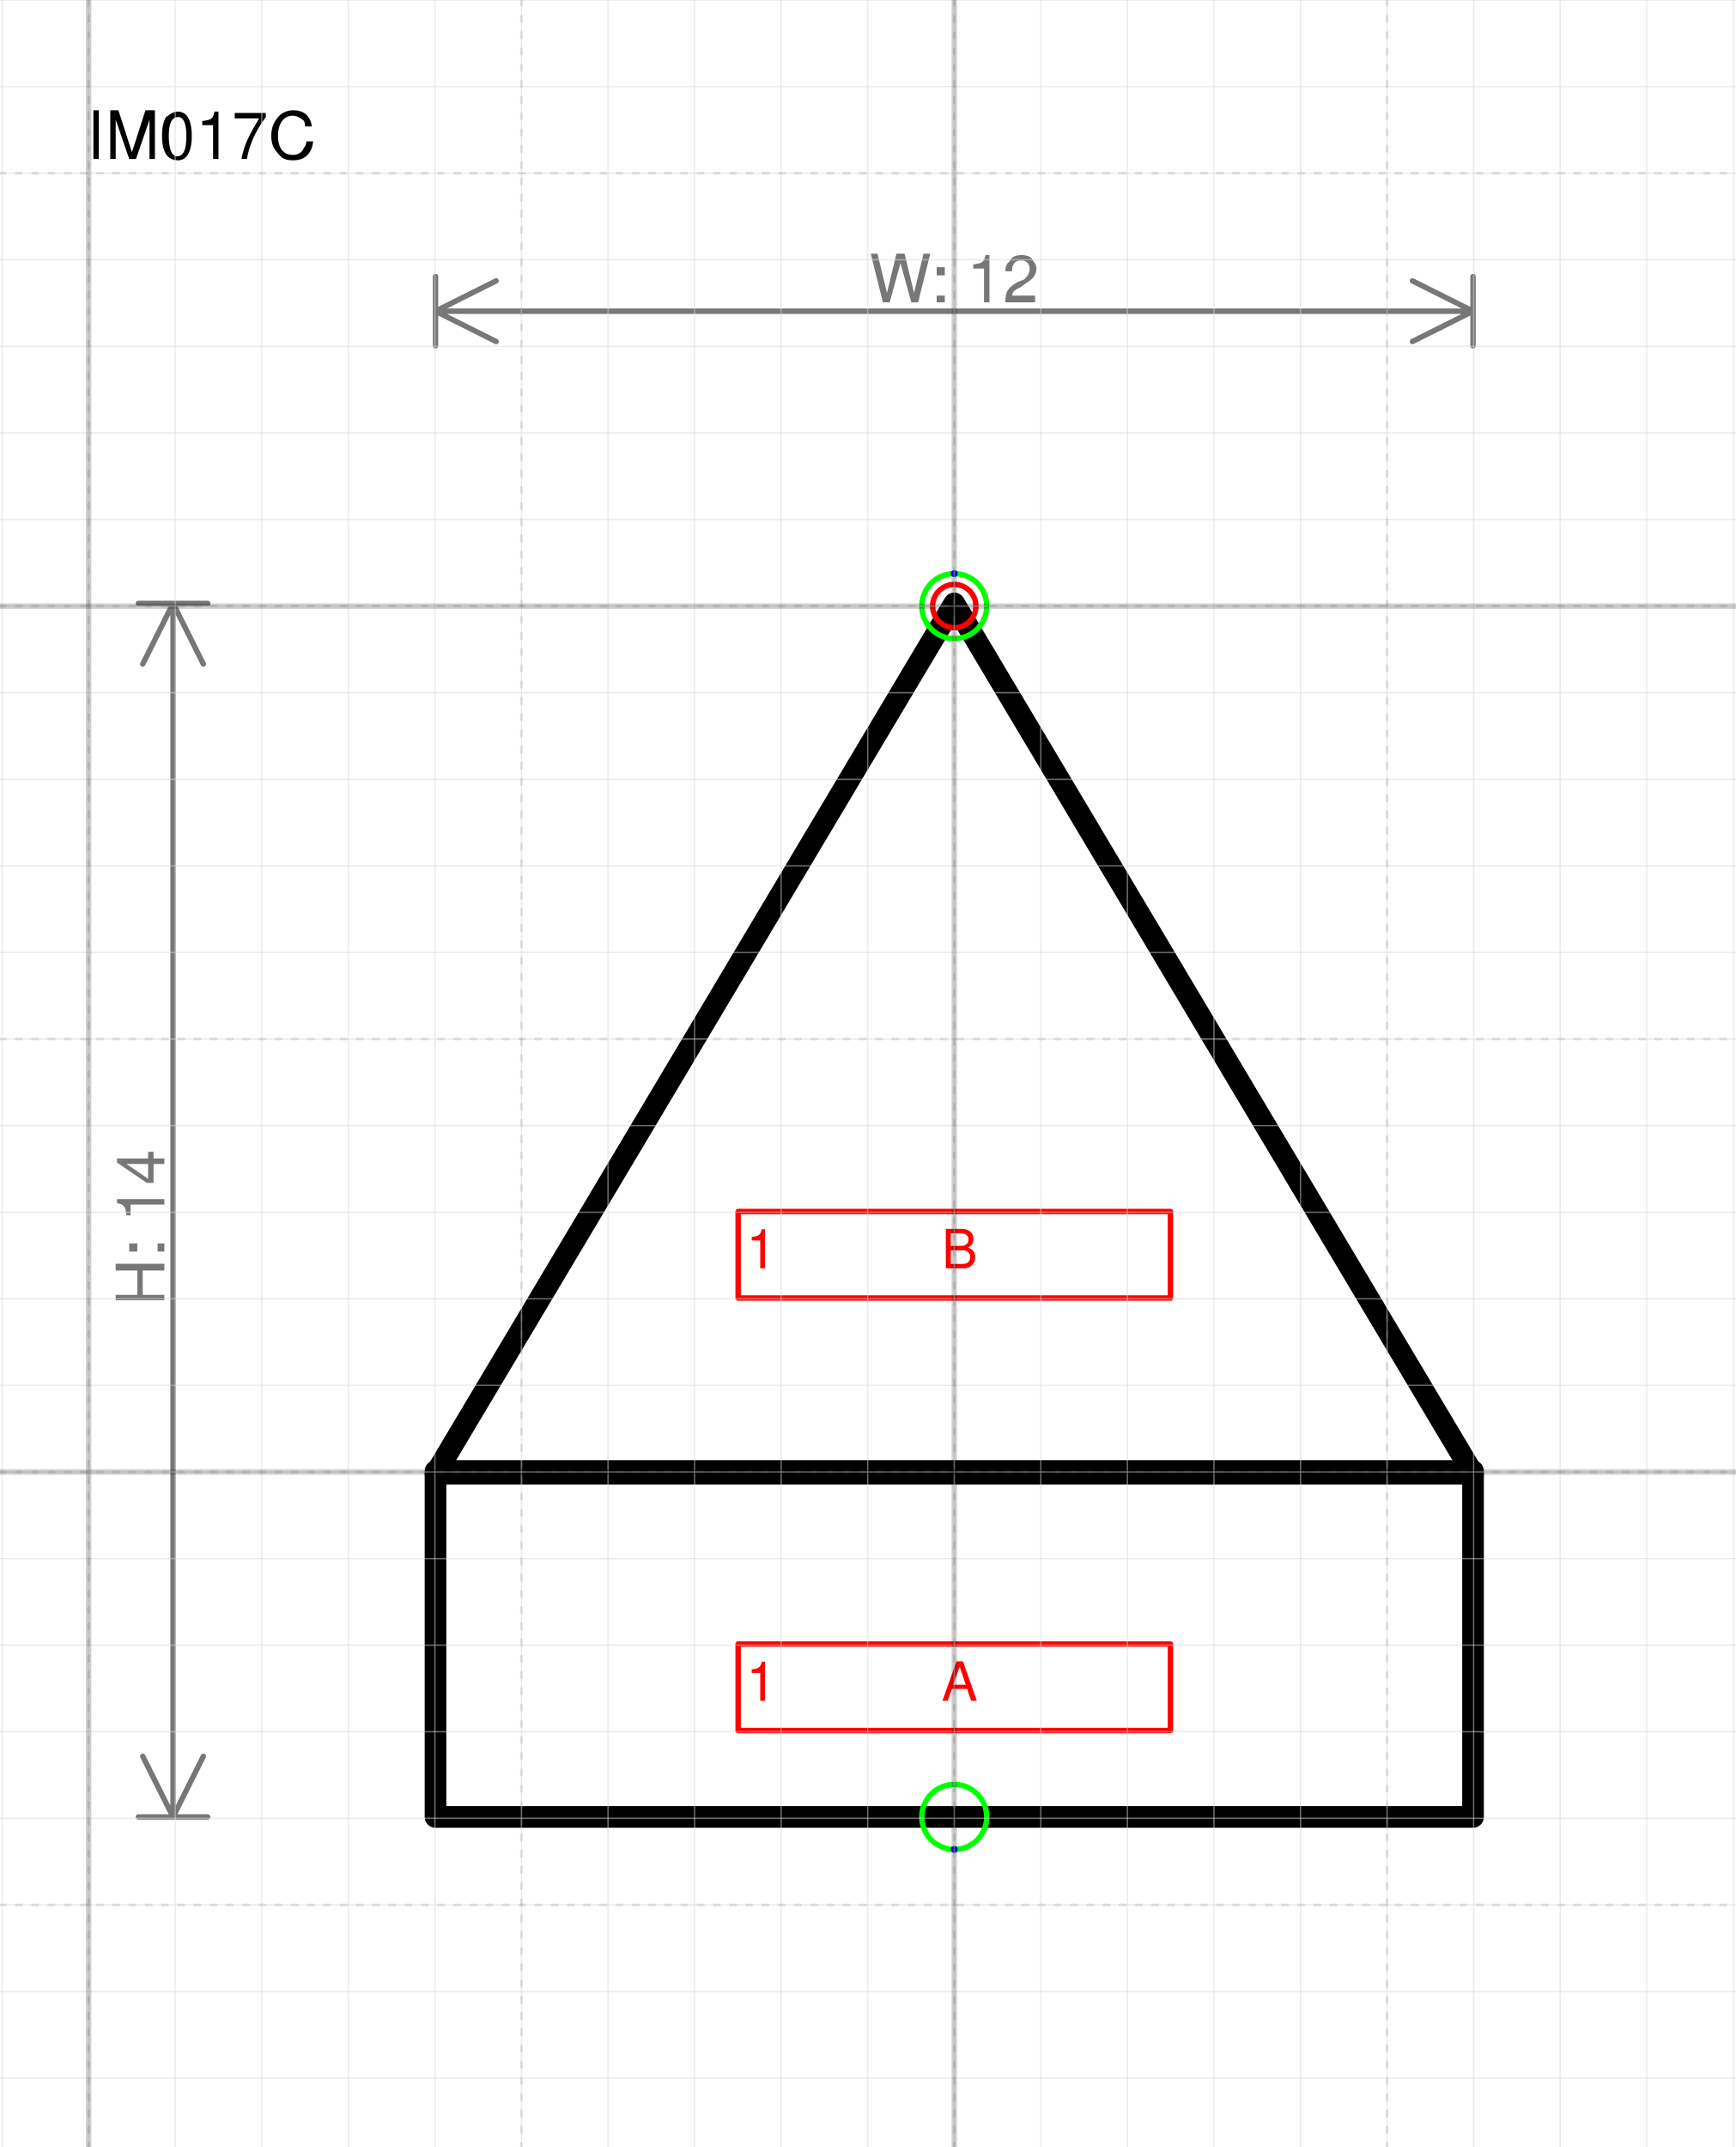
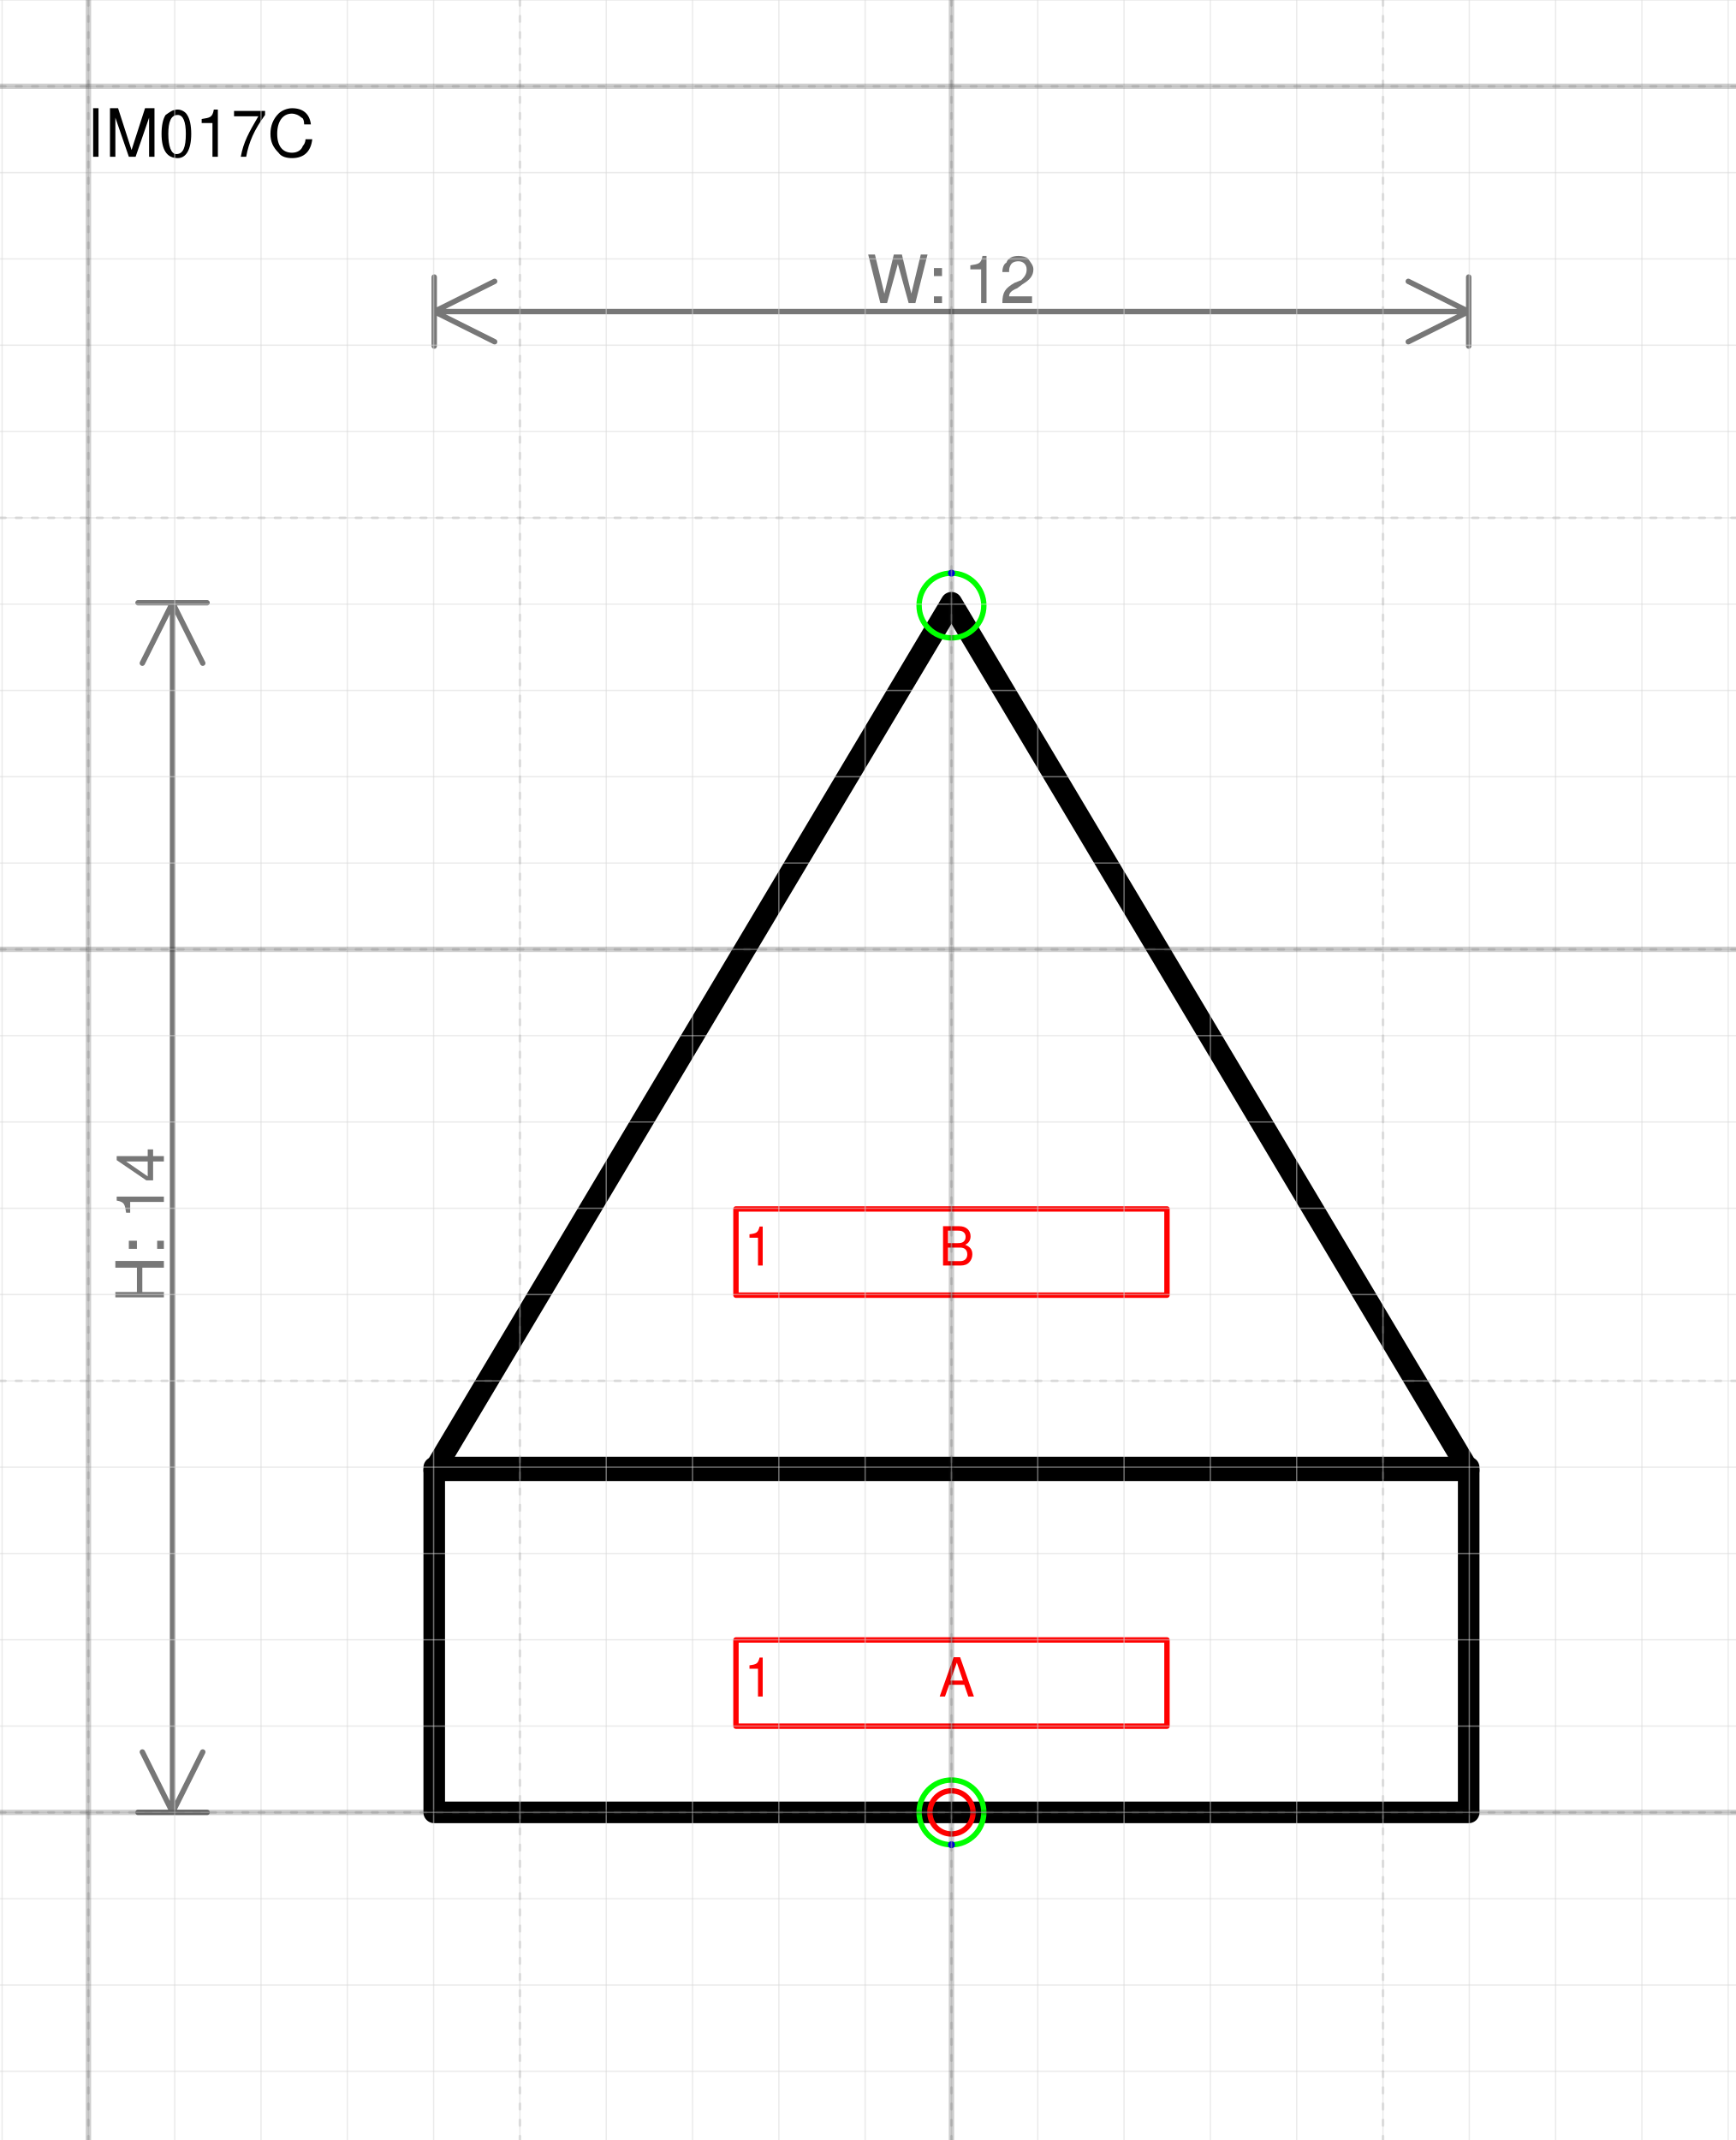
- <svg xmlns="http://www.w3.org/2000/svg" version="1.1" width="84.868mm" height="104.961mm" viewBox="-11.024 -7 20.049 24.796">
+ <svg xmlns="http://www.w3.org/2000/svg" version="1.1" width="85.132mm" height="104.961mm" viewBox="-11.024 -21 20.111 24.796">
  <defs vector-effect="non-scaling-stroke" />
  <g>
    <g id="cell-sxMEN0KXAXHLyjsDCc0v-138" layer="Symbol">
-       <path d="M-5.993 10.02L-8.871893499155282e-16-0.031 5.993 10.02Z" fill="none" stroke="rgb(0, 0, 0)" stroke-miterlimit="10" pointer-events="all" stroke-width="0.25" stroke-linecap="round" stroke-linejoin="round" />
+       <path d="M-5.993-3.964L-8.871893499155282e-16-14.016 5.993-3.964Z" fill="none" stroke="rgb(0, 0, 0)" stroke-miterlimit="10" pointer-events="all" stroke-width="0.25" stroke-linecap="round" stroke-linejoin="round" />
    </g>
    <g id="cell-sxMEN0KXAXHLyjsDCc0v-137" layer="Symbol">
-       <path fill="none" stroke="rgb(0, 0, 0)" pointer-events="all" d="M5.993 13.984L-5.993 13.984-5.993 9.989 5.993 9.989z" stroke-width="0.25" stroke-linecap="round" stroke-linejoin="round" />
+       <path fill="none" stroke="rgb(0, 0, 0)" pointer-events="all" d="M5.993 0L-5.993 1.7743786998310565e-15-5.993-3.996 5.993-3.996z" stroke-width="0.25" stroke-linecap="round" stroke-linejoin="round" />
    </g>
    <g id="cell-lbljCHEagKn9i-VnatyL-0" content="&lt;object label=&quot;Connection&quot; PipingConnector=&quot;N&quot; LabelConnector=&quot;N&quot; SignalConnector=&quot;Y&quot; Direction=&quot;270&quot; AuxiliaryConnector=&quot;N&quot;/&gt;" data-label="Connection" data-PipingConnector="N" data-LabelConnector="N" data-SignalConnector="Y" data-Direction="270" data-AuxiliaryConnector="N" layer="Connection">
-       <ellipse cx="0" cy="0" rx="0.375" ry="0.375" fill="none" stroke="#00ff00" vector-effect="non-scaling-stroke" />
-       <ellipse cx="-6.888638380355447e-17" cy="-0.375" rx="0.04" ry="0.04" fill="#0000ff" stroke="none" vector-effect="non-scaling-stroke" />
+       <ellipse cx="0" cy="-13.984" rx="0.375" ry="0.375" fill="none" stroke="#00ff00" vector-effect="non-scaling-stroke" />
+       <ellipse cx="0" cy="-14.359" rx="0.04" ry="0.04" fill="#0000ff" stroke="none" vector-effect="non-scaling-stroke" />
    </g>
    <g id="cell-lbljCHEagKn9i-VnatyL-3" content="&lt;object label=&quot;Connection&quot; PipingConnector=&quot;N&quot; LabelConnector=&quot;N&quot; SignalConnector=&quot;Y&quot; Direction=&quot;90&quot; AuxiliaryConnector=&quot;N&quot;/&gt;" data-label="Connection" data-PipingConnector="N" data-LabelConnector="N" data-SignalConnector="Y" data-Direction="90" data-AuxiliaryConnector="N" layer="Connection">
-       <ellipse cx="0" cy="13.984" rx="0.375" ry="0.375" fill="none" stroke="#00ff00" vector-effect="non-scaling-stroke" />
-       <ellipse cx="0" cy="14.359" rx="0.04" ry="0.04" fill="#0000ff" stroke="none" vector-effect="non-scaling-stroke" />
+       <ellipse cx="0" cy="0" rx="0.375" ry="0.375" fill="none" stroke="#00ff00" vector-effect="non-scaling-stroke" />
+       <ellipse cx="2.2962126831610672e-17" cy="0.375" rx="0.04" ry="0.04" fill="#0000ff" stroke="none" vector-effect="non-scaling-stroke" />
    </g>
    <g id="cell-sxMEN0KXAXHLyjsDCc0v-131" content="&lt;object label=&quot;%LabelLines%&amp;amp;nbsp; &amp;amp;nbsp; &amp;amp;nbsp; &amp;amp;nbsp; &amp;amp;nbsp; &amp;amp;nbsp;%LabelIndex%&quot; placeholders=&quot;1&quot; LabelLines=&quot;1&quot; LabelIndex=&quot;B&quot;/&gt;" data-label="%LabelLines%&amp;nbsp; &amp;nbsp; &amp;nbsp; &amp;nbsp; &amp;nbsp; &amp;nbsp;%LabelIndex%" data-placeholders="1" data-LabelLines="1" data-LabelIndex="B" layer="Label">
-       <path fill="none" stroke="#ff0000" pointer-events="all" d="M-2.497 6.992L2.497 6.992 2.497 7.991-2.497 7.991z" vector-effect="non-scaling-stroke" stroke-linecap="round" stroke-linejoin="round" />
+       <path fill="none" stroke="#ff0000" pointer-events="all" d="M-2.497-6.992L2.497-6.992 2.497-5.993-2.497-5.993z" vector-effect="non-scaling-stroke" stroke-linecap="round" stroke-linejoin="round" />
      <g>
-         <text x="58" y="129" fill="#FF0000" font-family="Helvetica" font-size="10px" transform="scale(0.0624304 0.0624304) translate(-96 -6) translate(-0.5 -0.5)" vector-effect="non-scaling-stroke" stroke-linecap="round" stroke-linejoin="round">1           B</text>
+         <text x="58" y="129" fill="#FF0000" font-family="Helvetica" font-size="10px" transform="scale(0.0624304 0.0624304) translate(-96 -230) translate(-0.5 -0.5)" vector-effect="non-scaling-stroke" stroke-linecap="round" stroke-linejoin="round">1           B</text>
      </g>
    </g>
    <g id="cell-sxMEN0KXAXHLyjsDCc0v-132" content="&lt;object label=&quot;%LabelLines%&amp;amp;nbsp; &amp;amp;nbsp; &amp;amp;nbsp; &amp;amp;nbsp; &amp;amp;nbsp; &amp;amp;nbsp;%LabelIndex%&quot; placeholders=&quot;1&quot; LabelLines=&quot;1&quot; LabelIndex=&quot;A&quot;/&gt;" data-label="%LabelLines%&amp;nbsp; &amp;nbsp; &amp;nbsp; &amp;nbsp; &amp;nbsp; &amp;nbsp;%LabelIndex%" data-placeholders="1" data-LabelLines="1" data-LabelIndex="A" layer="Label">
-       <path fill="none" stroke="#ff0000" pointer-events="all" d="M-2.497 11.987L2.497 11.987 2.497 12.986-2.497 12.986z" vector-effect="non-scaling-stroke" stroke-linecap="round" stroke-linejoin="round" />
+       <path fill="none" stroke="#ff0000" pointer-events="all" d="M-2.497-1.998L2.497-1.998 2.497-0.999-2.497-0.999z" vector-effect="non-scaling-stroke" stroke-linecap="round" stroke-linejoin="round" />
      <g>
-         <text x="58" y="209" fill="#FF0000" font-family="Helvetica" font-size="10px" transform="scale(0.0624304 0.0624304) translate(-96 -6) translate(-0.5 -0.5)" vector-effect="non-scaling-stroke" stroke-linecap="round" stroke-linejoin="round">1           A</text>
+         <text x="58" y="209" fill="#FF0000" font-family="Helvetica" font-size="10px" transform="scale(0.0624304 0.0624304) translate(-96 -230) translate(-0.5 -0.5)" vector-effect="non-scaling-stroke" stroke-linecap="round" stroke-linejoin="round">1           A</text>
      </g>
    </g>
    <g id="cell-sxMEN0KXAXHLyjsDCc0v-135" content="&lt;object label=&quot;origo&quot;/&gt;" data-label="origo" layer="Origo">
      <ellipse cx="0" cy="0" rx="0.25" ry="0.25" fill="none" stroke="#ff0000" vector-effect="non-scaling-stroke" />
    </g>
  </g>
  <g layer="Dimension">
-     <text x="0" y="-3.506" font-size="0.2mm" font-family="Helvetica" text-anchor="middle" fill="#777777" stroke-linecap="round" stroke-linejoin="round">W: 12</text>
-     <path d="M-5.993,-3.406 5.993,-3.406 M-5.993,-3.406 -5.293,-3.756 M-5.993,-3.406 -5.293,-3.056 M5.993,-3.406 5.293,-3.756 M5.993,-3.406 5.293,-3.056 M-5.993,-3.006 -5.993,-3.806 M5.993,-3.006 5.993,-3.806" stroke="#777777" vector-effect="non-scaling-stroke" stroke-linecap="round" stroke-linejoin="round" />
-     <text x="-9.125" y="7.177" font-size="0.2mm" font-family="Helvetica" text-anchor="middle" fill="#777777" transform="rotate(-90 -9.124534 7.176597)" stroke-linecap="round" stroke-linejoin="round">H: 14</text>
-     <path d="M-9.025-0.031L-9.025 13.984M-9.025-0.031L-8.675 0.669M-9.025-0.031L-9.375 0.669M-9.025 13.984L-8.675 13.284M-9.025 13.984L-9.375 13.284M-9.425-0.031L-8.625-0.031M-9.425 13.984L-8.625 13.984" stroke="#777777" vector-effect="non-scaling-stroke" stroke-linecap="round" stroke-linejoin="round" />
+     <text x="0" y="-17.49" font-size="0.2mm" font-family="Helvetica" text-anchor="middle" fill="#777777" stroke-linecap="round" stroke-linejoin="round">W: 12</text>
+     <path d="M-5.993,-17.39 5.993,-17.39 M-5.993,-17.39 -5.293,-17.74 M-5.993,-17.39 -5.293,-17.04 M5.993,-17.39 5.293,-17.74 M5.993,-17.39 5.293,-17.04 M-5.993,-16.99 -5.993,-17.79 M5.993,-16.99 5.993,-17.79" stroke="#777777" vector-effect="non-scaling-stroke" stroke-linecap="round" stroke-linejoin="round" />
+     <text x="-9.125" y="-6.808" font-size="0.2mm" font-family="Helvetica" text-anchor="middle" fill="#777777" transform="rotate(-90 -9.124534 -6.807812)" stroke-linecap="round" stroke-linejoin="round">H: 14</text>
+     <path d="M-9.025-14.016L-9.025 4.768371573149466e-7M-9.025-14.016L-8.675-13.316M-9.025-14.016L-9.375-13.316M-9.025 4.768371573149466e-7L-8.675-0.7M-9.025 4.768371573149466e-7L-9.375-0.7M-9.425-14.016L-8.625-14.016M-9.425 4.768371573149466e-7L-8.625 4.768371573149466e-7" stroke="#777777" vector-effect="non-scaling-stroke" stroke-linecap="round" stroke-linejoin="round" />
  </g>
  <g layer="SymbolRegistrationNumber">
-     <text x="-10.025" y="-5.166" font-size="0.2mm" font-family="Helvetica" text-anchor="start" fill="#000000" stroke-linecap="round" stroke-linejoin="round">IM017C</text>
+     <text x="-10.025" y="-19.182" font-size="0.2mm" font-family="Helvetica" text-anchor="start" fill="#000000" stroke-linecap="round" stroke-linejoin="round">IM017C</text>
  </g>
  <g layer="Grid">
    <g layer="Grid_micro">
-       <path d="M-11.025,-7 9.025,-7" fill="none" stroke="rgb(216, 216, 216)" stroke-opacity="0.5" stroke-width="0.25" vector-effect="non-scaling-stroke" stroke-linecap="round" stroke-linejoin="round" />
-       <path d="M-11.025,-6 9.025,-6" fill="none" stroke="rgb(216, 216, 216)" stroke-opacity="0.5" stroke-width="0.25" vector-effect="non-scaling-stroke" stroke-linecap="round" stroke-linejoin="round" />
-       <path d="M-11.025,-5 9.025,-5" fill="none" stroke="rgb(216, 216, 216)" stroke-opacity="0.5" stroke-width="0.25" vector-effect="non-scaling-stroke" stroke-linecap="round" stroke-linejoin="round" />
-       <path d="M-11.025,-4 9.025,-4" fill="none" stroke="rgb(216, 216, 216)" stroke-opacity="0.5" stroke-width="0.25" vector-effect="non-scaling-stroke" stroke-linecap="round" stroke-linejoin="round" />
-       <path d="M-11.025,-3 9.025,-3" fill="none" stroke="rgb(216, 216, 216)" stroke-opacity="0.5" stroke-width="0.25" vector-effect="non-scaling-stroke" stroke-linecap="round" stroke-linejoin="round" />
-       <path d="M-11.025,-2 9.025,-2" fill="none" stroke="rgb(216, 216, 216)" stroke-opacity="0.5" stroke-width="0.25" vector-effect="non-scaling-stroke" stroke-linecap="round" stroke-linejoin="round" />
-       <path d="M-11.025,-1 9.025,-1" fill="none" stroke="rgb(216, 216, 216)" stroke-opacity="0.5" stroke-width="0.25" vector-effect="non-scaling-stroke" stroke-linecap="round" stroke-linejoin="round" />
-       <path d="M-11.025,0 9.025,0" fill="none" stroke="rgb(216, 216, 216)" stroke-opacity="0.5" stroke-width="0.25" vector-effect="non-scaling-stroke" stroke-linecap="round" stroke-linejoin="round" />
-       <path d="M-11.025,1 9.025,1" fill="none" stroke="rgb(216, 216, 216)" stroke-opacity="0.5" stroke-width="0.25" vector-effect="non-scaling-stroke" stroke-linecap="round" stroke-linejoin="round" />
-       <path d="M-11.025,2 9.025,2" fill="none" stroke="rgb(216, 216, 216)" stroke-opacity="0.5" stroke-width="0.25" vector-effect="non-scaling-stroke" stroke-linecap="round" stroke-linejoin="round" />
-       <path d="M-11.025,3 9.025,3" fill="none" stroke="rgb(216, 216, 216)" stroke-opacity="0.5" stroke-width="0.25" vector-effect="non-scaling-stroke" stroke-linecap="round" stroke-linejoin="round" />
-       <path d="M-11.025,4 9.025,4" fill="none" stroke="rgb(216, 216, 216)" stroke-opacity="0.5" stroke-width="0.25" vector-effect="non-scaling-stroke" stroke-linecap="round" stroke-linejoin="round" />
-       <path d="M-11.025,5 9.025,5" fill="none" stroke="rgb(216, 216, 216)" stroke-opacity="0.5" stroke-width="0.25" vector-effect="non-scaling-stroke" stroke-linecap="round" stroke-linejoin="round" />
-       <path d="M-11.025,6 9.025,6" fill="none" stroke="rgb(216, 216, 216)" stroke-opacity="0.5" stroke-width="0.25" vector-effect="non-scaling-stroke" stroke-linecap="round" stroke-linejoin="round" />
-       <path d="M-11.025,7 9.025,7" fill="none" stroke="rgb(216, 216, 216)" stroke-opacity="0.5" stroke-width="0.25" vector-effect="non-scaling-stroke" stroke-linecap="round" stroke-linejoin="round" />
-       <path d="M-11.025,8 9.025,8" fill="none" stroke="rgb(216, 216, 216)" stroke-opacity="0.5" stroke-width="0.25" vector-effect="non-scaling-stroke" stroke-linecap="round" stroke-linejoin="round" />
-       <path d="M-11.025,9 9.025,9" fill="none" stroke="rgb(216, 216, 216)" stroke-opacity="0.5" stroke-width="0.25" vector-effect="non-scaling-stroke" stroke-linecap="round" stroke-linejoin="round" />
-       <path d="M-11.025,10 9.025,10" fill="none" stroke="rgb(216, 216, 216)" stroke-opacity="0.5" stroke-width="0.25" vector-effect="non-scaling-stroke" stroke-linecap="round" stroke-linejoin="round" />
-       <path d="M-11.025,11 9.025,11" fill="none" stroke="rgb(216, 216, 216)" stroke-opacity="0.5" stroke-width="0.25" vector-effect="non-scaling-stroke" stroke-linecap="round" stroke-linejoin="round" />
-       <path d="M-11.025,12 9.025,12" fill="none" stroke="rgb(216, 216, 216)" stroke-opacity="0.5" stroke-width="0.25" vector-effect="non-scaling-stroke" stroke-linecap="round" stroke-linejoin="round" />
-       <path d="M-11.025,13 9.025,13" fill="none" stroke="rgb(216, 216, 216)" stroke-opacity="0.5" stroke-width="0.25" vector-effect="non-scaling-stroke" stroke-linecap="round" stroke-linejoin="round" />
-       <path d="M-11.025,14 9.025,14" fill="none" stroke="rgb(216, 216, 216)" stroke-opacity="0.5" stroke-width="0.25" vector-effect="non-scaling-stroke" stroke-linecap="round" stroke-linejoin="round" />
-       <path d="M-11.025,15 9.025,15" fill="none" stroke="rgb(216, 216, 216)" stroke-opacity="0.5" stroke-width="0.25" vector-effect="non-scaling-stroke" stroke-linecap="round" stroke-linejoin="round" />
-       <path d="M-11.025,16 9.025,16" fill="none" stroke="rgb(216, 216, 216)" stroke-opacity="0.5" stroke-width="0.25" vector-effect="non-scaling-stroke" stroke-linecap="round" stroke-linejoin="round" />
-       <path d="M-11.025,17 9.025,17" fill="none" stroke="rgb(216, 216, 216)" stroke-opacity="0.5" stroke-width="0.25" vector-effect="non-scaling-stroke" stroke-linecap="round" stroke-linejoin="round" />
-       <path d="M-11,-7 -11,17.796" fill="none" stroke="rgb(216, 216, 216)" stroke-opacity="0.5" stroke-width="0.25" vector-effect="non-scaling-stroke" stroke-linecap="round" stroke-linejoin="round" />
-       <path d="M-10,-7 -10,17.796" fill="none" stroke="rgb(216, 216, 216)" stroke-opacity="0.5" stroke-width="0.25" vector-effect="non-scaling-stroke" stroke-linecap="round" stroke-linejoin="round" />
-       <path d="M-9,-7 -9,17.796" fill="none" stroke="rgb(216, 216, 216)" stroke-opacity="0.5" stroke-width="0.25" vector-effect="non-scaling-stroke" stroke-linecap="round" stroke-linejoin="round" />
-       <path d="M-8,-7 -8,17.796" fill="none" stroke="rgb(216, 216, 216)" stroke-opacity="0.5" stroke-width="0.25" vector-effect="non-scaling-stroke" stroke-linecap="round" stroke-linejoin="round" />
-       <path d="M-7,-7 -7,17.796" fill="none" stroke="rgb(216, 216, 216)" stroke-opacity="0.5" stroke-width="0.25" vector-effect="non-scaling-stroke" stroke-linecap="round" stroke-linejoin="round" />
-       <path d="M-6,-7 -6,17.796" fill="none" stroke="rgb(216, 216, 216)" stroke-opacity="0.5" stroke-width="0.25" vector-effect="non-scaling-stroke" stroke-linecap="round" stroke-linejoin="round" />
-       <path d="M-5,-7 -5,17.796" fill="none" stroke="rgb(216, 216, 216)" stroke-opacity="0.5" stroke-width="0.25" vector-effect="non-scaling-stroke" stroke-linecap="round" stroke-linejoin="round" />
-       <path d="M-4,-7 -4,17.796" fill="none" stroke="rgb(216, 216, 216)" stroke-opacity="0.5" stroke-width="0.25" vector-effect="non-scaling-stroke" stroke-linecap="round" stroke-linejoin="round" />
-       <path d="M-3,-7 -3,17.796" fill="none" stroke="rgb(216, 216, 216)" stroke-opacity="0.5" stroke-width="0.25" vector-effect="non-scaling-stroke" stroke-linecap="round" stroke-linejoin="round" />
-       <path d="M-2,-7 -2,17.796" fill="none" stroke="rgb(216, 216, 216)" stroke-opacity="0.5" stroke-width="0.25" vector-effect="non-scaling-stroke" stroke-linecap="round" stroke-linejoin="round" />
-       <path d="M-1,-7 -1,17.796" fill="none" stroke="rgb(216, 216, 216)" stroke-opacity="0.5" stroke-width="0.25" vector-effect="non-scaling-stroke" stroke-linecap="round" stroke-linejoin="round" />
-       <path d="M0,-7 0,17.796" fill="none" stroke="rgb(216, 216, 216)" stroke-opacity="0.5" stroke-width="0.25" vector-effect="non-scaling-stroke" stroke-linecap="round" stroke-linejoin="round" />
-       <path d="M1,-7 1,17.796" fill="none" stroke="rgb(216, 216, 216)" stroke-opacity="0.5" stroke-width="0.25" vector-effect="non-scaling-stroke" stroke-linecap="round" stroke-linejoin="round" />
-       <path d="M2,-7 2,17.796" fill="none" stroke="rgb(216, 216, 216)" stroke-opacity="0.5" stroke-width="0.25" vector-effect="non-scaling-stroke" stroke-linecap="round" stroke-linejoin="round" />
-       <path d="M3,-7 3,17.796" fill="none" stroke="rgb(216, 216, 216)" stroke-opacity="0.5" stroke-width="0.25" vector-effect="non-scaling-stroke" stroke-linecap="round" stroke-linejoin="round" />
-       <path d="M4,-7 4,17.796" fill="none" stroke="rgb(216, 216, 216)" stroke-opacity="0.5" stroke-width="0.25" vector-effect="non-scaling-stroke" stroke-linecap="round" stroke-linejoin="round" />
-       <path d="M5,-7 5,17.796" fill="none" stroke="rgb(216, 216, 216)" stroke-opacity="0.5" stroke-width="0.25" vector-effect="non-scaling-stroke" stroke-linecap="round" stroke-linejoin="round" />
-       <path d="M6,-7 6,17.796" fill="none" stroke="rgb(216, 216, 216)" stroke-opacity="0.5" stroke-width="0.25" vector-effect="non-scaling-stroke" stroke-linecap="round" stroke-linejoin="round" />
-       <path d="M7,-7 7,17.796" fill="none" stroke="rgb(216, 216, 216)" stroke-opacity="0.5" stroke-width="0.25" vector-effect="non-scaling-stroke" stroke-linecap="round" stroke-linejoin="round" />
-       <path d="M8,-7 8,17.796" fill="none" stroke="rgb(216, 216, 216)" stroke-opacity="0.5" stroke-width="0.25" vector-effect="non-scaling-stroke" stroke-linecap="round" stroke-linejoin="round" />
-       <path d="M9,-7 9,17.796" fill="none" stroke="rgb(216, 216, 216)" stroke-opacity="0.5" stroke-width="0.25" vector-effect="non-scaling-stroke" stroke-linecap="round" stroke-linejoin="round" />
+       <path d="M-11.025,-21 9.087,-21" fill="none" stroke="rgb(216, 216, 216)" stroke-opacity="0.5" stroke-width="0.25" vector-effect="non-scaling-stroke" stroke-linecap="round" stroke-linejoin="round" />
+       <path d="M-11.025,-20 9.087,-20" fill="none" stroke="rgb(216, 216, 216)" stroke-opacity="0.5" stroke-width="0.25" vector-effect="non-scaling-stroke" stroke-linecap="round" stroke-linejoin="round" />
+       <path d="M-11.025,-19 9.087,-19" fill="none" stroke="rgb(216, 216, 216)" stroke-opacity="0.5" stroke-width="0.25" vector-effect="non-scaling-stroke" stroke-linecap="round" stroke-linejoin="round" />
+       <path d="M-11.025,-18 9.087,-18" fill="none" stroke="rgb(216, 216, 216)" stroke-opacity="0.5" stroke-width="0.25" vector-effect="non-scaling-stroke" stroke-linecap="round" stroke-linejoin="round" />
+       <path d="M-11.025,-17 9.087,-17" fill="none" stroke="rgb(216, 216, 216)" stroke-opacity="0.5" stroke-width="0.25" vector-effect="non-scaling-stroke" stroke-linecap="round" stroke-linejoin="round" />
+       <path d="M-11.025,-16 9.087,-16" fill="none" stroke="rgb(216, 216, 216)" stroke-opacity="0.5" stroke-width="0.25" vector-effect="non-scaling-stroke" stroke-linecap="round" stroke-linejoin="round" />
+       <path d="M-11.025,-15 9.087,-15" fill="none" stroke="rgb(216, 216, 216)" stroke-opacity="0.5" stroke-width="0.25" vector-effect="non-scaling-stroke" stroke-linecap="round" stroke-linejoin="round" />
+       <path d="M-11.025,-14 9.087,-14" fill="none" stroke="rgb(216, 216, 216)" stroke-opacity="0.5" stroke-width="0.25" vector-effect="non-scaling-stroke" stroke-linecap="round" stroke-linejoin="round" />
+       <path d="M-11.025,-13 9.087,-13" fill="none" stroke="rgb(216, 216, 216)" stroke-opacity="0.5" stroke-width="0.25" vector-effect="non-scaling-stroke" stroke-linecap="round" stroke-linejoin="round" />
+       <path d="M-11.025,-12 9.087,-12" fill="none" stroke="rgb(216, 216, 216)" stroke-opacity="0.5" stroke-width="0.25" vector-effect="non-scaling-stroke" stroke-linecap="round" stroke-linejoin="round" />
+       <path d="M-11.025,-11 9.087,-11" fill="none" stroke="rgb(216, 216, 216)" stroke-opacity="0.5" stroke-width="0.25" vector-effect="non-scaling-stroke" stroke-linecap="round" stroke-linejoin="round" />
+       <path d="M-11.025,-10 9.087,-10" fill="none" stroke="rgb(216, 216, 216)" stroke-opacity="0.5" stroke-width="0.25" vector-effect="non-scaling-stroke" stroke-linecap="round" stroke-linejoin="round" />
+       <path d="M-11.025,-9 9.087,-9" fill="none" stroke="rgb(216, 216, 216)" stroke-opacity="0.5" stroke-width="0.25" vector-effect="non-scaling-stroke" stroke-linecap="round" stroke-linejoin="round" />
+       <path d="M-11.025,-8 9.087,-8" fill="none" stroke="rgb(216, 216, 216)" stroke-opacity="0.5" stroke-width="0.25" vector-effect="non-scaling-stroke" stroke-linecap="round" stroke-linejoin="round" />
+       <path d="M-11.025,-7 9.087,-7" fill="none" stroke="rgb(216, 216, 216)" stroke-opacity="0.5" stroke-width="0.25" vector-effect="non-scaling-stroke" stroke-linecap="round" stroke-linejoin="round" />
+       <path d="M-11.025,-6 9.087,-6" fill="none" stroke="rgb(216, 216, 216)" stroke-opacity="0.5" stroke-width="0.25" vector-effect="non-scaling-stroke" stroke-linecap="round" stroke-linejoin="round" />
+       <path d="M-11.025,-5 9.087,-5" fill="none" stroke="rgb(216, 216, 216)" stroke-opacity="0.5" stroke-width="0.25" vector-effect="non-scaling-stroke" stroke-linecap="round" stroke-linejoin="round" />
+       <path d="M-11.025,-4 9.087,-4" fill="none" stroke="rgb(216, 216, 216)" stroke-opacity="0.5" stroke-width="0.25" vector-effect="non-scaling-stroke" stroke-linecap="round" stroke-linejoin="round" />
+       <path d="M-11.025,-3 9.087,-3" fill="none" stroke="rgb(216, 216, 216)" stroke-opacity="0.5" stroke-width="0.25" vector-effect="non-scaling-stroke" stroke-linecap="round" stroke-linejoin="round" />
+       <path d="M-11.025,-2 9.087,-2" fill="none" stroke="rgb(216, 216, 216)" stroke-opacity="0.5" stroke-width="0.25" vector-effect="non-scaling-stroke" stroke-linecap="round" stroke-linejoin="round" />
+       <path d="M-11.025,-1 9.087,-1" fill="none" stroke="rgb(216, 216, 216)" stroke-opacity="0.5" stroke-width="0.25" vector-effect="non-scaling-stroke" stroke-linecap="round" stroke-linejoin="round" />
+       <path d="M-11.025,0 9.087,0" fill="none" stroke="rgb(216, 216, 216)" stroke-opacity="0.5" stroke-width="0.25" vector-effect="non-scaling-stroke" stroke-linecap="round" stroke-linejoin="round" />
+       <path d="M-11.025,1 9.087,1" fill="none" stroke="rgb(216, 216, 216)" stroke-opacity="0.5" stroke-width="0.25" vector-effect="non-scaling-stroke" stroke-linecap="round" stroke-linejoin="round" />
+       <path d="M-11.025,2 9.087,2" fill="none" stroke="rgb(216, 216, 216)" stroke-opacity="0.5" stroke-width="0.25" vector-effect="non-scaling-stroke" stroke-linecap="round" stroke-linejoin="round" />
+       <path d="M-11.025,3 9.087,3" fill="none" stroke="rgb(216, 216, 216)" stroke-opacity="0.5" stroke-width="0.25" vector-effect="non-scaling-stroke" stroke-linecap="round" stroke-linejoin="round" />
+       <path d="M-11,-21 -11,3.796" fill="none" stroke="rgb(216, 216, 216)" stroke-opacity="0.5" stroke-width="0.25" vector-effect="non-scaling-stroke" stroke-linecap="round" stroke-linejoin="round" />
+       <path d="M-10,-21 -10,3.796" fill="none" stroke="rgb(216, 216, 216)" stroke-opacity="0.5" stroke-width="0.25" vector-effect="non-scaling-stroke" stroke-linecap="round" stroke-linejoin="round" />
+       <path d="M-9,-21 -9,3.796" fill="none" stroke="rgb(216, 216, 216)" stroke-opacity="0.5" stroke-width="0.25" vector-effect="non-scaling-stroke" stroke-linecap="round" stroke-linejoin="round" />
+       <path d="M-8,-21 -8,3.796" fill="none" stroke="rgb(216, 216, 216)" stroke-opacity="0.5" stroke-width="0.25" vector-effect="non-scaling-stroke" stroke-linecap="round" stroke-linejoin="round" />
+       <path d="M-7,-21 -7,3.796" fill="none" stroke="rgb(216, 216, 216)" stroke-opacity="0.5" stroke-width="0.25" vector-effect="non-scaling-stroke" stroke-linecap="round" stroke-linejoin="round" />
+       <path d="M-6,-21 -6,3.796" fill="none" stroke="rgb(216, 216, 216)" stroke-opacity="0.5" stroke-width="0.25" vector-effect="non-scaling-stroke" stroke-linecap="round" stroke-linejoin="round" />
+       <path d="M-5,-21 -5,3.796" fill="none" stroke="rgb(216, 216, 216)" stroke-opacity="0.5" stroke-width="0.25" vector-effect="non-scaling-stroke" stroke-linecap="round" stroke-linejoin="round" />
+       <path d="M-4,-21 -4,3.796" fill="none" stroke="rgb(216, 216, 216)" stroke-opacity="0.5" stroke-width="0.25" vector-effect="non-scaling-stroke" stroke-linecap="round" stroke-linejoin="round" />
+       <path d="M-3,-21 -3,3.796" fill="none" stroke="rgb(216, 216, 216)" stroke-opacity="0.5" stroke-width="0.25" vector-effect="non-scaling-stroke" stroke-linecap="round" stroke-linejoin="round" />
+       <path d="M-2,-21 -2,3.796" fill="none" stroke="rgb(216, 216, 216)" stroke-opacity="0.5" stroke-width="0.25" vector-effect="non-scaling-stroke" stroke-linecap="round" stroke-linejoin="round" />
+       <path d="M-1,-21 -1,3.796" fill="none" stroke="rgb(216, 216, 216)" stroke-opacity="0.5" stroke-width="0.25" vector-effect="non-scaling-stroke" stroke-linecap="round" stroke-linejoin="round" />
+       <path d="M0,-21 0,3.796" fill="none" stroke="rgb(216, 216, 216)" stroke-opacity="0.5" stroke-width="0.25" vector-effect="non-scaling-stroke" stroke-linecap="round" stroke-linejoin="round" />
+       <path d="M1,-21 1,3.796" fill="none" stroke="rgb(216, 216, 216)" stroke-opacity="0.5" stroke-width="0.25" vector-effect="non-scaling-stroke" stroke-linecap="round" stroke-linejoin="round" />
+       <path d="M2,-21 2,3.796" fill="none" stroke="rgb(216, 216, 216)" stroke-opacity="0.5" stroke-width="0.25" vector-effect="non-scaling-stroke" stroke-linecap="round" stroke-linejoin="round" />
+       <path d="M3,-21 3,3.796" fill="none" stroke="rgb(216, 216, 216)" stroke-opacity="0.5" stroke-width="0.25" vector-effect="non-scaling-stroke" stroke-linecap="round" stroke-linejoin="round" />
+       <path d="M4,-21 4,3.796" fill="none" stroke="rgb(216, 216, 216)" stroke-opacity="0.5" stroke-width="0.25" vector-effect="non-scaling-stroke" stroke-linecap="round" stroke-linejoin="round" />
+       <path d="M5,-21 5,3.796" fill="none" stroke="rgb(216, 216, 216)" stroke-opacity="0.5" stroke-width="0.25" vector-effect="non-scaling-stroke" stroke-linecap="round" stroke-linejoin="round" />
+       <path d="M6,-21 6,3.796" fill="none" stroke="rgb(216, 216, 216)" stroke-opacity="0.5" stroke-width="0.25" vector-effect="non-scaling-stroke" stroke-linecap="round" stroke-linejoin="round" />
+       <path d="M7,-21 7,3.796" fill="none" stroke="rgb(216, 216, 216)" stroke-opacity="0.5" stroke-width="0.25" vector-effect="non-scaling-stroke" stroke-linecap="round" stroke-linejoin="round" />
+       <path d="M8,-21 8,3.796" fill="none" stroke="rgb(216, 216, 216)" stroke-opacity="0.5" stroke-width="0.25" vector-effect="non-scaling-stroke" stroke-linecap="round" stroke-linejoin="round" />
+       <path d="M9,-21 9,3.796" fill="none" stroke="rgb(216, 216, 216)" stroke-opacity="0.5" stroke-width="0.25" vector-effect="non-scaling-stroke" stroke-linecap="round" stroke-linejoin="round" />
    </g>
    <g layer="Grid_minor">
-       <path d="M-11.025,-5 9.025,-5" fill="none" stroke="#7f7f7f" stroke-opacity="0.2" stroke-width="0.5" stroke-dasharray="1.0, 2.0" vector-effect="non-scaling-stroke" stroke-linecap="round" stroke-linejoin="round" />
-       <path d="M-11.025,0 9.025,0" fill="none" stroke="#7f7f7f" stroke-opacity="0.2" stroke-width="0.5" stroke-dasharray="1.0, 2.0" vector-effect="non-scaling-stroke" stroke-linecap="round" stroke-linejoin="round" />
-       <path d="M-11.025,5 9.025,5" fill="none" stroke="#7f7f7f" stroke-opacity="0.2" stroke-width="0.5" stroke-dasharray="1.0, 2.0" vector-effect="non-scaling-stroke" stroke-linecap="round" stroke-linejoin="round" />
-       <path d="M-11.025,10 9.025,10" fill="none" stroke="#7f7f7f" stroke-opacity="0.2" stroke-width="0.5" stroke-dasharray="1.0, 2.0" vector-effect="non-scaling-stroke" stroke-linecap="round" stroke-linejoin="round" />
-       <path d="M-11.025,15 9.025,15" fill="none" stroke="#7f7f7f" stroke-opacity="0.2" stroke-width="0.5" stroke-dasharray="1.0, 2.0" vector-effect="non-scaling-stroke" stroke-linecap="round" stroke-linejoin="round" />
-       <path d="M-10,-7 -10,17.796" fill="none" stroke="#7f7f7f" stroke-opacity="0.2" stroke-width="0.5" stroke-dasharray="1.0, 2.0" vector-effect="non-scaling-stroke" stroke-linecap="round" stroke-linejoin="round" />
-       <path d="M-5,-7 -5,17.796" fill="none" stroke="#7f7f7f" stroke-opacity="0.2" stroke-width="0.5" stroke-dasharray="1.0, 2.0" vector-effect="non-scaling-stroke" stroke-linecap="round" stroke-linejoin="round" />
-       <path d="M0,-7 0,17.796" fill="none" stroke="#7f7f7f" stroke-opacity="0.2" stroke-width="0.5" stroke-dasharray="1.0, 2.0" vector-effect="non-scaling-stroke" stroke-linecap="round" stroke-linejoin="round" />
-       <path d="M5,-7 5,17.796" fill="none" stroke="#7f7f7f" stroke-opacity="0.2" stroke-width="0.5" stroke-dasharray="1.0, 2.0" vector-effect="non-scaling-stroke" stroke-linecap="round" stroke-linejoin="round" />
+       <path d="M-11.025,-20 9.087,-20" fill="none" stroke="#7f7f7f" stroke-opacity="0.2" stroke-width="0.5" stroke-dasharray="1.0, 2.0" vector-effect="non-scaling-stroke" stroke-linecap="round" stroke-linejoin="round" />
+       <path d="M-11.025,-15 9.087,-15" fill="none" stroke="#7f7f7f" stroke-opacity="0.2" stroke-width="0.5" stroke-dasharray="1.0, 2.0" vector-effect="non-scaling-stroke" stroke-linecap="round" stroke-linejoin="round" />
+       <path d="M-11.025,-10 9.087,-10" fill="none" stroke="#7f7f7f" stroke-opacity="0.2" stroke-width="0.5" stroke-dasharray="1.0, 2.0" vector-effect="non-scaling-stroke" stroke-linecap="round" stroke-linejoin="round" />
+       <path d="M-11.025,-5 9.087,-5" fill="none" stroke="#7f7f7f" stroke-opacity="0.2" stroke-width="0.5" stroke-dasharray="1.0, 2.0" vector-effect="non-scaling-stroke" stroke-linecap="round" stroke-linejoin="round" />
+       <path d="M-11.025,0 9.087,0" fill="none" stroke="#7f7f7f" stroke-opacity="0.2" stroke-width="0.5" stroke-dasharray="1.0, 2.0" vector-effect="non-scaling-stroke" stroke-linecap="round" stroke-linejoin="round" />
+       <path d="M-10,-21 -10,3.796" fill="none" stroke="#7f7f7f" stroke-opacity="0.2" stroke-width="0.5" stroke-dasharray="1.0, 2.0" vector-effect="non-scaling-stroke" stroke-linecap="round" stroke-linejoin="round" />
+       <path d="M-5,-21 -5,3.796" fill="none" stroke="#7f7f7f" stroke-opacity="0.2" stroke-width="0.5" stroke-dasharray="1.0, 2.0" vector-effect="non-scaling-stroke" stroke-linecap="round" stroke-linejoin="round" />
+       <path d="M0,-21 0,3.796" fill="none" stroke="#7f7f7f" stroke-opacity="0.2" stroke-width="0.5" stroke-dasharray="1.0, 2.0" vector-effect="non-scaling-stroke" stroke-linecap="round" stroke-linejoin="round" />
+       <path d="M5,-21 5,3.796" fill="none" stroke="#7f7f7f" stroke-opacity="0.2" stroke-width="0.5" stroke-dasharray="1.0, 2.0" vector-effect="non-scaling-stroke" stroke-linecap="round" stroke-linejoin="round" />
    </g>
    <g layer="Grid_major">
-       <path d="M-11.025,0 9.025,0" fill="none" stroke="#0f0f0f" stroke-opacity="0.2" stroke-width="1" vector-effect="non-scaling-stroke" stroke-linecap="round" stroke-linejoin="round" />
-       <path d="M-11.025,10 9.025,10" fill="none" stroke="#0f0f0f" stroke-opacity="0.2" stroke-width="1" vector-effect="non-scaling-stroke" stroke-linecap="round" stroke-linejoin="round" />
-       <path d="M-10,-7 -10,17.796" fill="none" stroke="#0f0f0f" stroke-opacity="0.2" stroke-width="1" vector-effect="non-scaling-stroke" stroke-linecap="round" stroke-linejoin="round" />
-       <path d="M0,-7 0,17.796" fill="none" stroke="#0f0f0f" stroke-opacity="0.2" stroke-width="1" vector-effect="non-scaling-stroke" stroke-linecap="round" stroke-linejoin="round" />
+       <path d="M-11.025,-20 9.087,-20" fill="none" stroke="#0f0f0f" stroke-opacity="0.2" stroke-width="1" vector-effect="non-scaling-stroke" stroke-linecap="round" stroke-linejoin="round" />
+       <path d="M-11.025,-10 9.087,-10" fill="none" stroke="#0f0f0f" stroke-opacity="0.2" stroke-width="1" vector-effect="non-scaling-stroke" stroke-linecap="round" stroke-linejoin="round" />
+       <path d="M-11.025,0 9.087,0" fill="none" stroke="#0f0f0f" stroke-opacity="0.2" stroke-width="1" vector-effect="non-scaling-stroke" stroke-linecap="round" stroke-linejoin="round" />
+       <path d="M-10,-21 -10,3.796" fill="none" stroke="#0f0f0f" stroke-opacity="0.2" stroke-width="1" vector-effect="non-scaling-stroke" stroke-linecap="round" stroke-linejoin="round" />
+       <path d="M0,-21 0,3.796" fill="none" stroke="#0f0f0f" stroke-opacity="0.2" stroke-width="1" vector-effect="non-scaling-stroke" stroke-linecap="round" stroke-linejoin="round" />
    </g>
  </g>
</svg>
